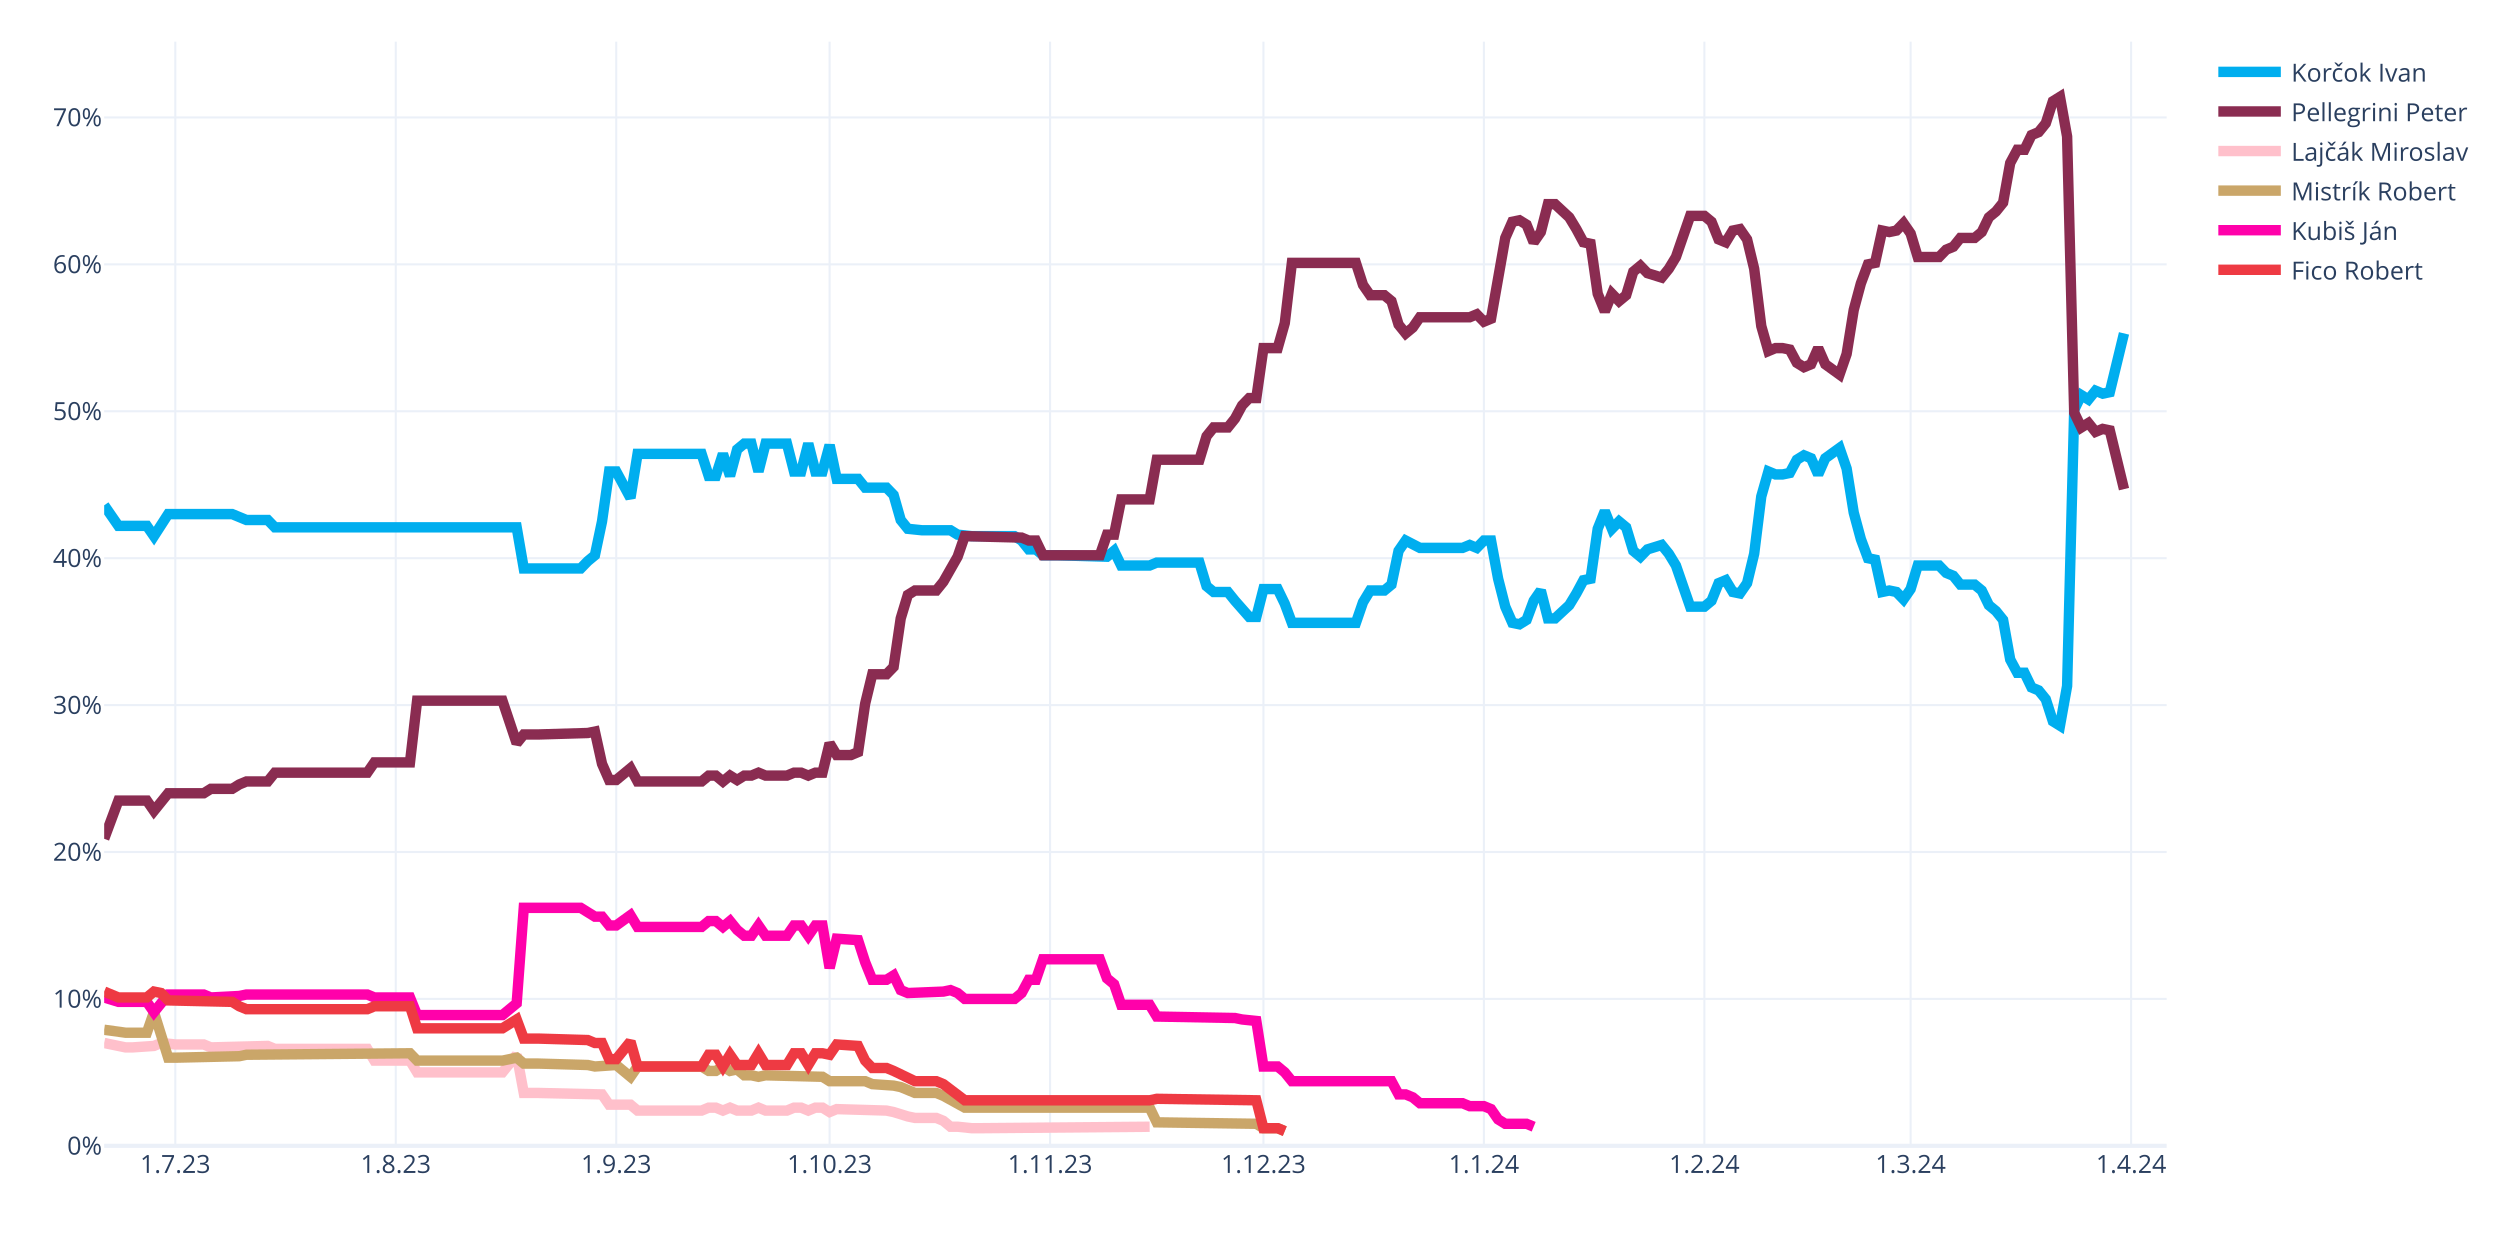
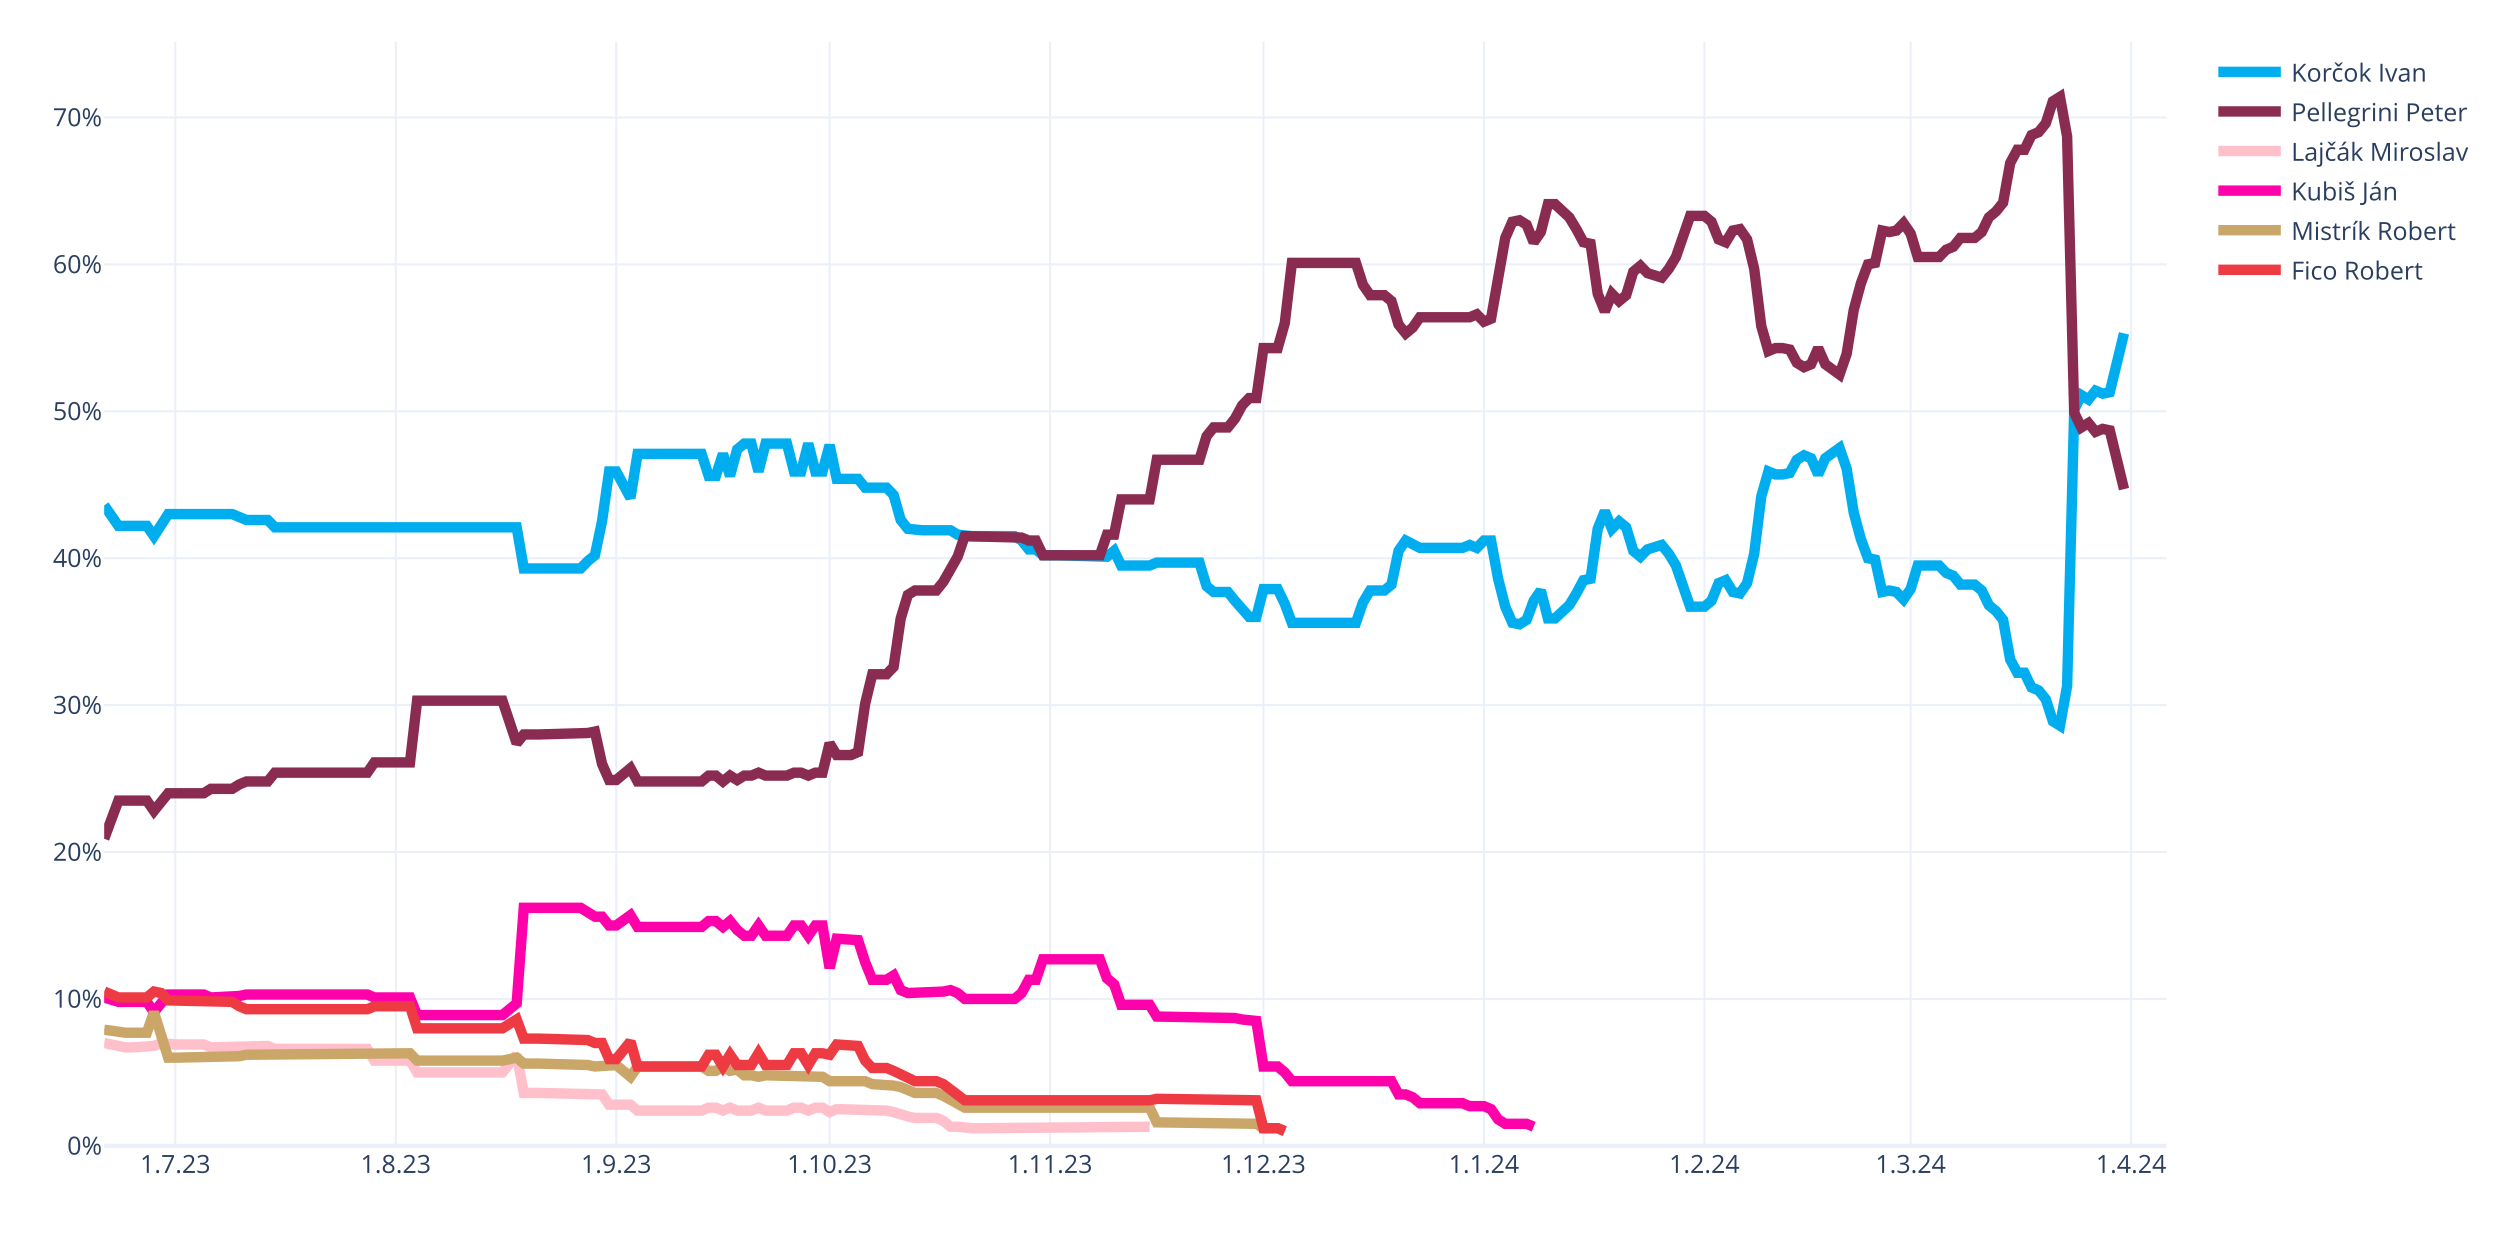
<svg xmlns="http://www.w3.org/2000/svg" class="main-svg" width="1200" height="600" style="" viewBox="0 0 1200 600">
  <rect x="0" y="0" width="1200" height="600" style="fill: rgb(255, 255, 255); fill-opacity: 1;" />
-   <defs id="defs-31f1f7">
+   <defs id="defs-754ed9">
    <g class="clips">
-       <clipPath id="clip31f1f7xyplot" class="plotclip">
+       <clipPath id="clip754ed9xyplot" class="plotclip">
        <rect width="990" height="530" />
      </clipPath>
-       <clipPath class="axesclip" id="clip31f1f7x">
+       <clipPath class="axesclip" id="clip754ed9x">
        <rect x="50" y="0" width="990" height="600" />
      </clipPath>
-       <clipPath class="axesclip" id="clip31f1f7y">
+       <clipPath class="axesclip" id="clip754ed9y">
        <rect x="0" y="20" width="1200" height="530" />
      </clipPath>
-       <clipPath class="axesclip" id="clip31f1f7xy">
+       <clipPath class="axesclip" id="clip754ed9xy">
        <rect x="50" y="20" width="990" height="530" />
      </clipPath>
    </g>
    <g class="gradients" />
    <g class="patterns" />
  </defs>
  <g class="bglayer" />
  <g class="layer-below">
    <g class="imagelayer" />
    <g class="shapelayer" />
  </g>
  <g class="cartesianlayer">
    <g class="subplot xy">
      <g class="layer-subplot">
        <g class="shapelayer" />
        <g class="imagelayer" />
      </g>
      <g class="minor-gridlayer">
        <g class="x" />
        <g class="y" />
      </g>
      <g class="gridlayer">
        <g class="x">
          <path class="xgrid crisp" transform="translate(84.14,0)" d="M0,20v530" style="stroke: rgb(235, 240, 248); stroke-opacity: 1; stroke-width: 1px;" />
          <path class="xgrid crisp" transform="translate(189.97,0)" d="M0,20v530" style="stroke: rgb(235, 240, 248); stroke-opacity: 1; stroke-width: 1px;" />
          <path class="xgrid crisp" transform="translate(295.79,0)" d="M0,20v530" style="stroke: rgb(235, 240, 248); stroke-opacity: 1; stroke-width: 1px;" />
          <path class="xgrid crisp" transform="translate(398.21,0)" d="M0,20v530" style="stroke: rgb(235, 240, 248); stroke-opacity: 1; stroke-width: 1px;" />
          <path class="xgrid crisp" transform="translate(504.03,0)" d="M0,20v530" style="stroke: rgb(235, 240, 248); stroke-opacity: 1; stroke-width: 1px;" />
          <path class="xgrid crisp" transform="translate(606.45,0)" d="M0,20v530" style="stroke: rgb(235, 240, 248); stroke-opacity: 1; stroke-width: 1px;" />
          <path class="xgrid crisp" transform="translate(712.28,0)" d="M0,20v530" style="stroke: rgb(235, 240, 248); stroke-opacity: 1; stroke-width: 1px;" />
          <path class="xgrid crisp" transform="translate(818.1,0)" d="M0,20v530" style="stroke: rgb(235, 240, 248); stroke-opacity: 1; stroke-width: 1px;" />
          <path class="xgrid crisp" transform="translate(917.1,0)" d="M0,20v530" style="stroke: rgb(235, 240, 248); stroke-opacity: 1; stroke-width: 1px;" />
          <path class="xgrid crisp" transform="translate(1022.93,0)" d="M0,20v530" style="stroke: rgb(235, 240, 248); stroke-opacity: 1; stroke-width: 1px;" />
        </g>
        <g class="y">
          <path class="ygrid crisp" transform="translate(0,479.48)" d="M50,0h990" style="stroke: rgb(235, 240, 248); stroke-opacity: 1; stroke-width: 1px;" />
          <path class="ygrid crisp" transform="translate(0,408.96)" d="M50,0h990" style="stroke: rgb(235, 240, 248); stroke-opacity: 1; stroke-width: 1px;" />
          <path class="ygrid crisp" transform="translate(0,338.45)" d="M50,0h990" style="stroke: rgb(235, 240, 248); stroke-opacity: 1; stroke-width: 1px;" />
          <path class="ygrid crisp" transform="translate(0,267.93)" d="M50,0h990" style="stroke: rgb(235, 240, 248); stroke-opacity: 1; stroke-width: 1px;" />
          <path class="ygrid crisp" transform="translate(0,197.41)" d="M50,0h990" style="stroke: rgb(235, 240, 248); stroke-opacity: 1; stroke-width: 1px;" />
          <path class="ygrid crisp" transform="translate(0,126.89)" d="M50,0h990" style="stroke: rgb(235, 240, 248); stroke-opacity: 1; stroke-width: 1px;" />
          <path class="ygrid crisp" transform="translate(0,56.37)" d="M50,0h990" style="stroke: rgb(235, 240, 248); stroke-opacity: 1; stroke-width: 1px;" />
        </g>
      </g>
      <g class="zerolinelayer">
        <path class="yzl zl crisp" transform="translate(0,550)" d="M50,0h990" style="stroke: rgb(235, 240, 248); stroke-opacity: 1; stroke-width: 2px;" />
      </g>
      <g class="layer-between">
        <g class="shapelayer" />
        <g class="imagelayer" />
      </g>
      <path class="xlines-below" />
      <path class="ylines-below" />
      <g class="overlines-below" />
      <g class="xaxislayer-below" />
      <g class="yaxislayer-below" />
      <g class="overaxes-below" />
      <g class="overplot">
-         <g class="xy" transform="translate(50,20)" clip-path="url(#clip31f1f7xyplot)">
+         <g class="xy" transform="translate(50,20)" clip-path="url(#clip754ed9xyplot)">
          <g class="scatterlayer mlayer">
-             <g class="trace scatter trace71f8bd" style="stroke-miterlimit: 2; opacity: 1;">
+             <g class="trace scatter trace30d64e" style="stroke-miterlimit: 2; opacity: 1;">
              <g class="fills" />
              <g class="errorbars" />
              <g class="lines">
                <path class="js-line" d="M0,222.54L6.83,232.41L10.24,232.41L20.48,232.41L23.9,237.35L30.72,226.77L34.14,226.77L61.45,226.77L64.86,228.18L68.28,229.59L71.69,229.59L78.52,229.59L81.93,233.12L198,233.12L201.41,252.86L228.72,252.86L232.14,249.34L235.55,246.52L238.97,230.3L242.38,206.32L245.79,206.32L252.62,219.01L256.03,197.86L286.76,197.86L290.17,208.44L293.59,208.44L297,197.86L300.41,208.44L303.83,195.74L307.24,192.92L310.66,192.92L314.07,206.32L317.48,192.92L327.72,192.92L331.14,206.32L334.55,206.32L337.97,192.92L341.38,206.32L344.79,206.32L348.21,193.63L351.62,209.85L361.86,209.85L365.28,214.08L375.52,214.08L378.93,217.6L382.34,229.59L385.76,233.82L392.59,234.53L396,234.53L406.24,234.53L409.66,236.64L416.48,237.35L419.9,237.35L436.97,237.35L440.38,239.46L443.79,243.7L447.21,243.7L450.62,246.52L457.45,246.52L481.34,247.22L484.76,244.4L488.17,251.45L491.59,251.45L501.83,251.45L505.24,250.04L525.72,250.04L529.14,261.33L532.55,264.15L535.97,264.15L539.38,264.15L542.79,268.38L549.62,276.13L553.03,276.13L556.45,262.74L559.86,262.74L563.28,262.74L566.69,269.79L570.1,278.96L573.52,278.96L600.83,278.96L604.24,269.08L607.66,263.44L611.07,263.44L614.48,263.44L617.9,260.62L621.31,244.4L624.72,239.46L631.55,242.99L634.97,242.99L652.03,242.99L655.45,241.58L658.86,242.99L662.28,239.46L665.69,239.46L669.1,257.8L672.52,271.2L675.93,278.96L679.34,279.66L682.76,277.54L686.17,268.38L689.59,263.44L693,276.84L696.41,276.84L703.24,270.49L706.66,264.85L710.07,258.5L713.48,257.8L716.9,233.82L720.31,225.36L723.72,233.82L727.14,230.3L730.55,233.12L733.97,244.4L737.38,247.22L740.79,243.7L747.62,241.58L751.03,245.81L754.45,251.45L757.86,261.33L761.28,271.2L764.69,271.2L768.1,271.2L771.52,268.38L774.93,259.92L778.34,258.5L781.76,264.15L785.17,264.85L788.59,259.92L792,245.81L795.41,218.31L798.83,206.32L802.24,207.73L805.66,207.73L809.07,207.03L812.48,200.68L815.9,198.56L819.31,199.97L822.72,207.73L826.14,199.97L832.97,195.04L836.38,204.91L839.79,226.07L843.21,238.76L846.62,247.93L850.03,248.63L853.45,264.15L856.86,263.44L860.28,264.15L863.69,267.67L867.1,262.74L870.52,251.45L880.76,251.45L884.17,254.98L887.59,256.39L891,260.62L897.83,260.62L901.24,263.44L904.66,270.49L908.07,273.31L911.48,277.54L914.9,296.58L918.31,302.93L921.72,302.93L925.14,309.98L928.55,311.39L931.97,315.62L935.38,326.2L938.79,328.32L942.21,309.28L945.62,176.7L949.03,169.65L952.45,171.77L955.86,167.54L959.28,168.95L962.69,168.24L969.52,140.03" style="vector-effect: none; fill: none; stroke: rgb(0, 174, 239); stroke-opacity: 1; stroke-width: 5px; opacity: 1;" />
              </g>
              <g class="points" />
              <g class="text" />
            </g>
-             <g class="trace scatter trace6cc947" style="stroke-miterlimit: 2; opacity: 1;">
+             <g class="trace scatter trace8e4fd9" style="stroke-miterlimit: 2; opacity: 1;">
              <g class="fills" />
              <g class="errorbars" />
              <g class="lines">
                <path class="js-line" d="M0,382.62L6.83,364.28L10.24,364.28L20.48,364.28L23.9,369.22L30.72,360.76L34.14,360.76L47.79,360.76L51.21,358.64L61.45,358.64L64.86,356.53L68.28,355.11L71.69,355.11L78.52,355.11L81.93,350.88L126.31,350.88L129.72,345.95L146.79,345.95L150.21,316.33L191.17,316.33L198,336.78L201.41,332.55L208.24,332.55L232.14,331.84L235.55,331.14L238.97,346.65L242.38,354.41L245.79,354.41L249.21,351.59L252.62,348.77L256.03,355.11L286.76,355.11L290.17,352.29L293.59,352.29L297,355.11L300.41,352.29L303.83,354.41L307.24,352.29L310.66,352.29L314.07,350.88L317.48,352.29L327.72,352.29L331.14,350.88L334.55,350.88L337.97,352.29L341.38,350.88L344.79,350.88L348.21,336.78L351.62,342.42L358.45,342.42L361.86,341.01L365.28,317.74L368.69,303.64L375.52,303.64L378.93,300.11L382.34,276.84L385.76,265.56L389.17,263.44L392.59,263.44L399.41,263.44L402.83,259.21L409.66,247.22L413.07,237.35L440.38,238.05L443.79,239.46L447.21,239.46L450.62,246.52L477.93,246.52L481.34,236.64L484.76,236.64L488.17,219.72L501.83,219.72L505.24,200.68L525.72,200.68L529.14,189.4L532.55,185.17L535.97,185.17L539.38,185.17L542.79,180.93L546.21,174.59L549.62,171.06L553.03,171.06L556.45,147.09L563.28,147.09L566.69,135.1L570.1,106.19L573.52,106.19L600.83,106.19L604.24,116.76L607.66,121.7L611.07,121.7L614.48,121.7L617.9,124.52L621.31,135.8L624.72,140.03L628.14,137.21L631.55,132.28L655.45,132.28L658.86,130.87L662.28,134.39L665.69,132.98L672.52,94.2L675.93,86.44L679.34,85.74L682.76,87.85L686.17,96.31L689.59,91.38L693,77.98L696.41,77.98L703.24,84.32L706.66,89.97L710.07,96.31L713.48,97.02L716.9,120.99L720.31,129.46L723.72,120.99L727.14,124.52L730.55,121.7L733.97,110.42L737.38,107.6L740.79,111.12L747.62,113.24L751.03,109.01L754.45,103.36L757.86,93.49L761.28,83.62L764.69,83.62L768.1,83.62L771.52,86.44L774.93,94.9L778.34,96.31L781.76,90.67L785.17,89.97L788.59,94.9L792,109.01L795.41,136.51L798.83,148.5L802.24,147.09L805.66,147.09L809.07,147.79L812.48,154.14L815.9,156.25L819.31,154.84L822.72,147.09L826.14,154.84L832.97,159.78L836.38,149.91L839.79,128.75L843.21,116.06L846.62,106.89L850.03,106.19L853.45,90.67L856.86,91.38L860.28,90.67L863.69,87.15L867.1,92.08L870.52,103.36L880.76,103.36L884.17,99.84L887.59,98.43L891,94.2L897.83,94.2L901.24,91.38L904.66,84.32L908.07,81.5L911.48,77.27L914.9,58.23L918.31,51.89L921.72,51.89L925.14,44.83L928.55,43.42L931.97,39.19L935.38,28.62L938.79,26.5L942.21,45.54L945.62,178.11L949.03,185.17L952.45,183.05L955.86,187.28L959.28,185.87L962.69,186.58L969.52,214.78" style="vector-effect: none; fill: none; stroke: rgb(138, 44, 81); stroke-opacity: 1; stroke-width: 5px; opacity: 1;" />
              </g>
              <g class="points" />
              <g class="text" />
            </g>
-             <g class="trace scatter tracebd4d88" style="stroke-miterlimit: 2; opacity: 1;">
+             <g class="trace scatter traced387c8" style="stroke-miterlimit: 2; opacity: 1;">
              <g class="fills" />
              <g class="errorbars" />
              <g class="lines">
                <path class="js-line" d="M0,480.64L10.24,482.75L13.66,482.75L23.9,482.05L27.31,480.64L34.14,481.34L37.55,481.34L47.79,481.34L51.21,482.75L78.52,482.05L81.93,483.46L126.31,483.46L129.72,489.1L146.79,489.1L150.21,494.74L191.17,494.74L198,486.28L201.41,504.61L208.24,504.61L238.97,505.32L242.38,510.25L252.62,510.25L256.03,513.08L286.76,513.08L290.17,511.67L293.59,511.67L297,513.08L300.41,511.67L303.83,513.08L310.66,513.08L314.07,511.67L317.48,513.08L320.9,513.08L327.72,513.08L331.14,511.67L334.55,511.67L337.97,513.08L341.38,511.67L344.79,511.67L348.21,513.78L351.62,512.37L375.52,513.08L378.93,513.78L385.76,515.9L389.17,516.6L399.41,516.6L402.83,518.01L406.24,520.83L409.66,520.83L416.48,521.54L419.9,521.54L501.83,520.83" style="vector-effect: none; fill: none; stroke: rgb(255, 192, 203); stroke-opacity: 1; stroke-width: 5px; opacity: 1;" />
              </g>
              <g class="points" />
              <g class="text" />
            </g>
-             <g class="trace scatter trace9756a5" style="stroke-miterlimit: 2; opacity: 1;">
+             <g class="trace scatter trace694ce6" style="stroke-miterlimit: 2; opacity: 1;">
+               <g class="fills" />
+               <g class="errorbars" />
+               <g class="lines">
+                 <path class="js-line" d="M0,458.78L6.83,460.89L10.24,460.89L20.48,460.89L23.9,465.83L30.72,457.37L34.14,457.37L47.79,457.37L51.21,458.78L64.86,458.07L68.28,457.37L126.31,457.37L129.72,458.78L146.79,458.78L150.21,467.24L191.17,467.24L198,461.6L201.41,415.76L208.24,415.76L228.72,415.76L232.14,417.88L235.55,419.99L238.97,419.99L242.38,424.22L245.79,424.22L252.62,419.29L256.03,424.93L286.76,424.93L290.17,422.11L293.59,422.11L297,424.93L300.41,422.11L303.83,426.34L307.24,429.16L310.66,429.16L314.07,424.22L317.48,429.16L327.72,429.16L331.14,424.22L334.55,424.22L337.97,429.16L341.38,424.22L344.79,424.22L348.21,444.67L351.62,430.57L361.86,431.27L365.28,441.85L368.69,450.31L372.1,450.31L375.52,450.31L378.93,448.2L382.34,455.25L385.76,456.66L402.83,455.96L406.24,455.25L409.66,456.66L413.07,459.48L436.97,459.48L440.38,456.66L443.79,450.31L447.21,450.31L450.62,440.44L457.45,440.44L477.93,440.44L481.34,449.61L484.76,452.43L488.17,462.3L501.83,462.3L505.24,467.94L542.79,468.65L546.21,469.35L553.03,470.06L556.45,491.92L563.28,491.92L566.69,494.74L570.1,498.97L573.52,498.97L617.9,498.97L621.31,505.32L624.72,505.32L628.14,506.73L631.55,509.55L634.97,509.55L652.03,509.55L655.45,510.96L662.28,510.96L665.69,512.37L669.1,517.31L672.52,519.42L682.76,519.42L686.17,520.83" style="vector-effect: none; fill: none; stroke: rgb(255, 1, 170); stroke-opacity: 1; stroke-width: 5px; opacity: 1;" />
+               </g>
+               <g class="points" />
+               <g class="text" />
+             </g>
+             <g class="trace scatter tracee9f440" style="stroke-miterlimit: 2; opacity: 1;">
              <g class="fills" />
              <g class="errorbars" />
              <g class="lines">
                <path class="js-line" d="M0,474.29L10.24,475.7L13.66,475.7L20.48,475.7L23.9,465.83L30.72,487.69L34.14,487.69L64.86,486.98L68.28,486.28L146.79,485.57L150.21,489.1L191.17,489.1L198,487.69L201.41,490.51L208.24,490.51L232.14,491.21L235.55,491.92L245.79,491.21L249.21,494.04L252.62,496.86L256.03,491.92L286.76,491.92L290.17,494.04L293.59,494.04L297,491.92L300.41,494.04L303.83,493.33L307.24,496.15L310.66,496.15L314.07,496.86L317.48,496.15L344.79,496.86L348.21,498.97L365.28,498.97L368.69,500.38L378.93,501.09L382.34,501.79L389.17,504.61L392.59,504.61L399.41,504.61L402.83,506.02L413.07,511.67L416.48,511.67L501.83,511.67L505.24,518.72L553.03,519.42L556.45,521.54L563.28,521.54L566.69,522.95" style="vector-effect: none; fill: none; stroke: rgb(202, 166, 105); stroke-opacity: 1; stroke-width: 5px; opacity: 1;" />
              </g>
              <g class="points" />
              <g class="text" />
            </g>
-             <g class="trace scatter trace17ef13" style="stroke-miterlimit: 2; opacity: 1;">
-               <g class="fills" />
-               <g class="errorbars" />
-               <g class="lines">
-                 <path class="js-line" d="M0,458.78L6.83,460.89L10.24,460.89L20.48,460.89L23.9,465.83L30.72,457.37L34.14,457.37L47.79,457.37L51.21,458.78L64.86,458.07L68.28,457.37L126.31,457.37L129.72,458.78L146.79,458.78L150.21,467.24L191.17,467.24L198,461.6L201.41,415.76L208.24,415.76L228.72,415.76L232.14,417.88L235.55,419.99L238.97,419.99L242.38,424.22L245.79,424.22L252.62,419.29L256.03,424.93L286.76,424.93L290.17,422.11L293.59,422.11L297,424.93L300.41,422.11L303.83,426.34L307.24,429.16L310.66,429.16L314.07,424.22L317.48,429.16L327.72,429.16L331.14,424.22L334.55,424.22L337.97,429.16L341.38,424.22L344.79,424.22L348.21,444.67L351.62,430.57L361.86,431.27L365.28,441.85L368.69,450.31L372.1,450.31L375.52,450.31L378.93,448.2L382.34,455.25L385.76,456.66L402.83,455.96L406.24,455.25L409.66,456.66L413.07,459.48L436.97,459.48L440.38,456.66L443.79,450.31L447.21,450.31L450.62,440.44L457.45,440.44L477.93,440.44L481.34,449.61L484.76,452.43L488.17,462.3L501.83,462.3L505.24,467.94L542.79,468.65L546.21,469.35L553.03,470.06L556.45,491.92L563.28,491.92L566.69,494.74L570.1,498.97L573.52,498.97L617.9,498.97L621.31,505.32L624.72,505.32L628.14,506.73L631.55,509.55L634.97,509.55L652.03,509.55L655.45,510.96L662.28,510.96L665.69,512.37L669.1,517.31L672.52,519.42L682.76,519.42L686.17,520.83" style="vector-effect: none; fill: none; stroke: rgb(255, 1, 170); stroke-opacity: 1; stroke-width: 5px; opacity: 1;" />
-               </g>
-               <g class="points" />
-               <g class="text" />
-             </g>
-             <g class="trace scatter trace490da1" style="stroke-miterlimit: 2; opacity: 1;">
+             <g class="trace scatter trace94601e" style="stroke-miterlimit: 2; opacity: 1;">
              <g class="fills" />
              <g class="errorbars" />
              <g class="lines">
                <path class="js-line" d="M0,455.96L6.83,458.78L10.24,458.78L20.48,458.78L23.9,455.96L27.31,456.66L30.72,460.19L61.45,460.89L64.86,463.01L68.28,464.42L71.69,464.42L126.31,464.42L129.72,463.01L146.79,463.01L150.21,473.59L191.17,473.59L198,469.35L201.41,478.52L208.24,478.52L232.14,479.23L235.55,480.64L238.97,480.64L242.38,488.39L245.79,488.39L249.21,484.16L252.62,479.93L256.03,491.92L286.76,491.92L290.17,486.28L293.59,486.28L297,491.92L300.41,486.28L303.83,491.21L310.66,491.21L314.07,485.57L317.48,491.21L320.9,491.21L327.72,491.21L331.14,485.57L334.55,485.57L337.97,491.21L341.38,485.57L344.79,485.57L348.21,486.28L351.62,481.34L361.86,482.05L365.28,489.1L368.69,492.63L372.1,492.63L375.52,492.63L378.93,494.04L389.17,498.97L392.59,498.97L399.41,498.97L402.83,500.38L413.07,508.14L416.48,508.14L501.83,508.14L505.24,507.43L553.03,508.14L556.45,521.54L563.28,521.54L566.69,522.95" style="vector-effect: none; fill: none; stroke: rgb(238, 58, 67); stroke-opacity: 1; stroke-width: 5px; opacity: 1;" />
              </g>
              <g class="points" />
              <g class="text" />
            </g>
          </g>
        </g>
      </g>
      <path class="xlines-above crisp" d="M0,0" style="fill: none;" />
      <path class="ylines-above crisp" d="M0,0" style="fill: none;" />
      <g class="overlines-above" />
      <g class="xaxislayer-above">
        <g class="xtick">
          <text text-anchor="middle" x="0" y="563" transform="translate(84.14,0)" style="font-family: 'Open Sans', verdana, arial, sans-serif; font-size: 12px; fill: rgb(42, 63, 95); fill-opacity: 1; white-space: pre; opacity: 1;">1.7.23</text>
        </g>
        <g class="xtick">
          <text text-anchor="middle" x="0" y="563" style="font-family: 'Open Sans', verdana, arial, sans-serif; font-size: 12px; fill: rgb(42, 63, 95); fill-opacity: 1; white-space: pre; opacity: 1;" transform="translate(189.97,0)">1.8.23</text>
        </g>
        <g class="xtick">
          <text text-anchor="middle" x="0" y="563" style="font-family: 'Open Sans', verdana, arial, sans-serif; font-size: 12px; fill: rgb(42, 63, 95); fill-opacity: 1; white-space: pre; opacity: 1;" transform="translate(295.79,0)">1.9.23</text>
        </g>
        <g class="xtick">
          <text text-anchor="middle" x="0" y="563" style="font-family: 'Open Sans', verdana, arial, sans-serif; font-size: 12px; fill: rgb(42, 63, 95); fill-opacity: 1; white-space: pre; opacity: 1;" transform="translate(398.21,0)">1.10.23</text>
        </g>
        <g class="xtick">
          <text text-anchor="middle" x="0" y="563" style="font-family: 'Open Sans', verdana, arial, sans-serif; font-size: 12px; fill: rgb(42, 63, 95); fill-opacity: 1; white-space: pre; opacity: 1;" transform="translate(504.03,0)">1.11.23</text>
        </g>
        <g class="xtick">
          <text text-anchor="middle" x="0" y="563" style="font-family: 'Open Sans', verdana, arial, sans-serif; font-size: 12px; fill: rgb(42, 63, 95); fill-opacity: 1; white-space: pre; opacity: 1;" transform="translate(606.45,0)">1.12.23</text>
        </g>
        <g class="xtick">
          <text text-anchor="middle" x="0" y="563" style="font-family: 'Open Sans', verdana, arial, sans-serif; font-size: 12px; fill: rgb(42, 63, 95); fill-opacity: 1; white-space: pre; opacity: 1;" transform="translate(712.28,0)">1.1.24</text>
        </g>
        <g class="xtick">
          <text text-anchor="middle" x="0" y="563" style="font-family: 'Open Sans', verdana, arial, sans-serif; font-size: 12px; fill: rgb(42, 63, 95); fill-opacity: 1; white-space: pre; opacity: 1;" transform="translate(818.1,0)">1.2.24</text>
        </g>
        <g class="xtick">
          <text text-anchor="middle" x="0" y="563" style="font-family: 'Open Sans', verdana, arial, sans-serif; font-size: 12px; fill: rgb(42, 63, 95); fill-opacity: 1; white-space: pre; opacity: 1;" transform="translate(917.1,0)">1.3.24</text>
        </g>
        <g class="xtick">
          <text text-anchor="middle" x="0" y="563" style="font-family: 'Open Sans', verdana, arial, sans-serif; font-size: 12px; fill: rgb(42, 63, 95); fill-opacity: 1; white-space: pre; opacity: 1;" transform="translate(1022.93,0)">1.4.24</text>
        </g>
      </g>
      <g class="yaxislayer-above">
        <g class="ytick">
          <text text-anchor="end" x="49" y="4.2" transform="translate(0,550)" style="font-family: 'Open Sans', verdana, arial, sans-serif; font-size: 12px; fill: rgb(42, 63, 95); fill-opacity: 1; white-space: pre; opacity: 1;">0%</text>
        </g>
        <g class="ytick">
          <text text-anchor="end" x="49" y="4.2" style="font-family: 'Open Sans', verdana, arial, sans-serif; font-size: 12px; fill: rgb(42, 63, 95); fill-opacity: 1; white-space: pre; opacity: 1;" transform="translate(0,479.48)">10%</text>
        </g>
        <g class="ytick">
          <text text-anchor="end" x="49" y="4.2" style="font-family: 'Open Sans', verdana, arial, sans-serif; font-size: 12px; fill: rgb(42, 63, 95); fill-opacity: 1; white-space: pre; opacity: 1;" transform="translate(0,408.96)">20%</text>
        </g>
        <g class="ytick">
          <text text-anchor="end" x="49" y="4.2" style="font-family: 'Open Sans', verdana, arial, sans-serif; font-size: 12px; fill: rgb(42, 63, 95); fill-opacity: 1; white-space: pre; opacity: 1;" transform="translate(0,338.45)">30%</text>
        </g>
        <g class="ytick">
          <text text-anchor="end" x="49" y="4.2" style="font-family: 'Open Sans', verdana, arial, sans-serif; font-size: 12px; fill: rgb(42, 63, 95); fill-opacity: 1; white-space: pre; opacity: 1;" transform="translate(0,267.93)">40%</text>
        </g>
        <g class="ytick">
          <text text-anchor="end" x="49" y="4.2" style="font-family: 'Open Sans', verdana, arial, sans-serif; font-size: 12px; fill: rgb(42, 63, 95); fill-opacity: 1; white-space: pre; opacity: 1;" transform="translate(0,197.41)">50%</text>
        </g>
        <g class="ytick">
          <text text-anchor="end" x="49" y="4.2" style="font-family: 'Open Sans', verdana, arial, sans-serif; font-size: 12px; fill: rgb(42, 63, 95); fill-opacity: 1; white-space: pre; opacity: 1;" transform="translate(0,126.89)">60%</text>
        </g>
        <g class="ytick">
          <text text-anchor="end" x="49" y="4.2" style="font-family: 'Open Sans', verdana, arial, sans-serif; font-size: 12px; fill: rgb(42, 63, 95); fill-opacity: 1; white-space: pre; opacity: 1;" transform="translate(0,56.37)">70%</text>
        </g>
      </g>
      <g class="overaxes-above" />
    </g>
  </g>
  <g class="polarlayer" />
  <g class="smithlayer" />
  <g class="ternarylayer" />
  <g class="geolayer" />
  <g class="funnelarealayer" />
  <g class="pielayer" />
  <g class="iciclelayer" />
  <g class="treemaplayer" />
  <g class="sunburstlayer" />
  <g class="glimages" />
-   <defs id="topdefs-31f1f7">
+   <defs id="topdefs-754ed9">
    <g class="clips" />
-     <clipPath id="legend31f1f7">
+     <clipPath id="legend754ed9">
      <rect width="128" height="124" x="0" y="0" />
    </clipPath>
  </defs>
  <g class="layer-above">
    <g class="imagelayer" />
    <g class="shapelayer" />
  </g>
  <g class="infolayer">
    <g class="legend" pointer-events="all" transform="translate(1059.8,20)">
      <rect class="bg" shape-rendering="crispEdges" style="stroke: rgb(68, 68, 68); stroke-opacity: 1; fill: rgb(255, 255, 255); fill-opacity: 1; stroke-width: 0px;" width="128" height="124" x="0" y="0" />
-       <g class="scrollbox" transform="" clip-path="url(#legend31f1f7)">
+       <g class="scrollbox" transform="" clip-path="url(#legend754ed9)">
        <g class="groups">
          <g class="traces" transform="translate(0,14.5)" style="opacity: 1;">
            <text class="legendtext" text-anchor="start" x="40" y="4.68" style="font-family: 'Open Sans', verdana, arial, sans-serif; font-size: 12px; fill: rgb(42, 63, 95); fill-opacity: 1; white-space: pre;">Korčok Ivan</text>
            <g class="layers" style="opacity: 1;">
              <g class="legendfill" />
              <g class="legendlines">
                <path class="js-line" d="M5,0h30" style="fill: none; stroke: rgb(0, 174, 239); stroke-opacity: 1; stroke-width: 5px;" />
              </g>
              <g class="legendsymbols">
                <g class="legendpoints" />
              </g>
            </g>
            <rect class="legendtoggle" x="0" y="-9.5" width="122.703" height="19" style="fill: rgb(0, 0, 0); fill-opacity: 0;" />
          </g>
          <g class="traces" transform="translate(0,33.5)" style="opacity: 1;">
            <text class="legendtext" text-anchor="start" x="40" y="4.68" style="font-family: 'Open Sans', verdana, arial, sans-serif; font-size: 12px; fill: rgb(42, 63, 95); fill-opacity: 1; white-space: pre;">Pellegrini Peter</text>
            <g class="layers" style="opacity: 1;">
              <g class="legendfill" />
              <g class="legendlines">
                <path class="js-line" d="M5,0h30" style="fill: none; stroke: rgb(138, 44, 81); stroke-opacity: 1; stroke-width: 5px;" />
              </g>
              <g class="legendsymbols">
                <g class="legendpoints" />
              </g>
            </g>
            <rect class="legendtoggle" x="0" y="-9.5" width="122.703" height="19" style="fill: rgb(0, 0, 0); fill-opacity: 0;" />
          </g>
          <g class="traces" transform="translate(0,52.5)" style="opacity: 1;">
            <text class="legendtext" text-anchor="start" x="40" y="4.68" style="font-family: 'Open Sans', verdana, arial, sans-serif; font-size: 12px; fill: rgb(42, 63, 95); fill-opacity: 1; white-space: pre;">Lajčák Miroslav</text>
            <g class="layers" style="opacity: 1;">
              <g class="legendfill" />
              <g class="legendlines">
                <path class="js-line" d="M5,0h30" style="fill: none; stroke: rgb(255, 192, 203); stroke-opacity: 1; stroke-width: 5px;" />
              </g>
              <g class="legendsymbols">
                <g class="legendpoints" />
              </g>
            </g>
            <rect class="legendtoggle" x="0" y="-9.5" width="122.703" height="19" style="fill: rgb(0, 0, 0); fill-opacity: 0;" />
          </g>
          <g class="traces" transform="translate(0,71.5)" style="opacity: 1;">
+             <text class="legendtext" text-anchor="start" x="40" y="4.68" style="font-family: 'Open Sans', verdana, arial, sans-serif; font-size: 12px; fill: rgb(42, 63, 95); fill-opacity: 1; white-space: pre;">Kubiš Ján</text>
+             <g class="layers" style="opacity: 1;">
+               <g class="legendfill" />
+               <g class="legendlines">
+                 <path class="js-line" d="M5,0h30" style="fill: none; stroke: rgb(255, 1, 170); stroke-opacity: 1; stroke-width: 5px;" />
+               </g>
+               <g class="legendsymbols">
+                 <g class="legendpoints" />
+               </g>
+             </g>
+             <rect class="legendtoggle" x="0" y="-9.5" width="122.703" height="19" style="fill: rgb(0, 0, 0); fill-opacity: 0;" />
+           </g>
+           <g class="traces" transform="translate(0,90.5)" style="opacity: 1;">
            <text class="legendtext" text-anchor="start" x="40" y="4.68" style="font-family: 'Open Sans', verdana, arial, sans-serif; font-size: 12px; fill: rgb(42, 63, 95); fill-opacity: 1; white-space: pre;">Mistrík Robert</text>
            <g class="layers" style="opacity: 1;">
              <g class="legendfill" />
              <g class="legendlines">
                <path class="js-line" d="M5,0h30" style="fill: none; stroke: rgb(202, 166, 105); stroke-opacity: 1; stroke-width: 5px;" />
-               </g>
-               <g class="legendsymbols">
-                 <g class="legendpoints" />
-               </g>
-             </g>
-             <rect class="legendtoggle" x="0" y="-9.5" width="122.703" height="19" style="fill: rgb(0, 0, 0); fill-opacity: 0;" />
-           </g>
-           <g class="traces" transform="translate(0,90.5)" style="opacity: 1;">
-             <text class="legendtext" text-anchor="start" x="40" y="4.68" style="font-family: 'Open Sans', verdana, arial, sans-serif; font-size: 12px; fill: rgb(42, 63, 95); fill-opacity: 1; white-space: pre;">Kubiš Ján</text>
-             <g class="layers" style="opacity: 1;">
-               <g class="legendfill" />
-               <g class="legendlines">
-                 <path class="js-line" d="M5,0h30" style="fill: none; stroke: rgb(255, 1, 170); stroke-opacity: 1; stroke-width: 5px;" />
              </g>
              <g class="legendsymbols">
                <g class="legendpoints" />
              </g>
            </g>
            <rect class="legendtoggle" x="0" y="-9.5" width="122.703" height="19" style="fill: rgb(0, 0, 0); fill-opacity: 0;" />
          </g>
          <g class="traces" transform="translate(0,109.5)" style="opacity: 1;">
            <text class="legendtext" text-anchor="start" x="40" y="4.68" style="font-family: 'Open Sans', verdana, arial, sans-serif; font-size: 12px; fill: rgb(42, 63, 95); fill-opacity: 1; white-space: pre;">Fico Robert</text>
            <g class="layers" style="opacity: 1;">
              <g class="legendfill" />
              <g class="legendlines">
                <path class="js-line" d="M5,0h30" style="fill: none; stroke: rgb(238, 58, 67); stroke-opacity: 1; stroke-width: 5px;" />
              </g>
              <g class="legendsymbols">
                <g class="legendpoints" />
              </g>
            </g>
            <rect class="legendtoggle" x="0" y="-9.5" width="122.703" height="19" style="fill: rgb(0, 0, 0); fill-opacity: 0;" />
          </g>
        </g>
      </g>
      <rect class="scrollbar" rx="20" ry="3" width="0" height="0" style="fill: rgb(128, 139, 164); fill-opacity: 1;" x="0" y="0" />
    </g>
    <g class="g-gtitle" />
    <g class="g-xtitle" />
    <g class="g-ytitle" />
  </g>
</svg>
